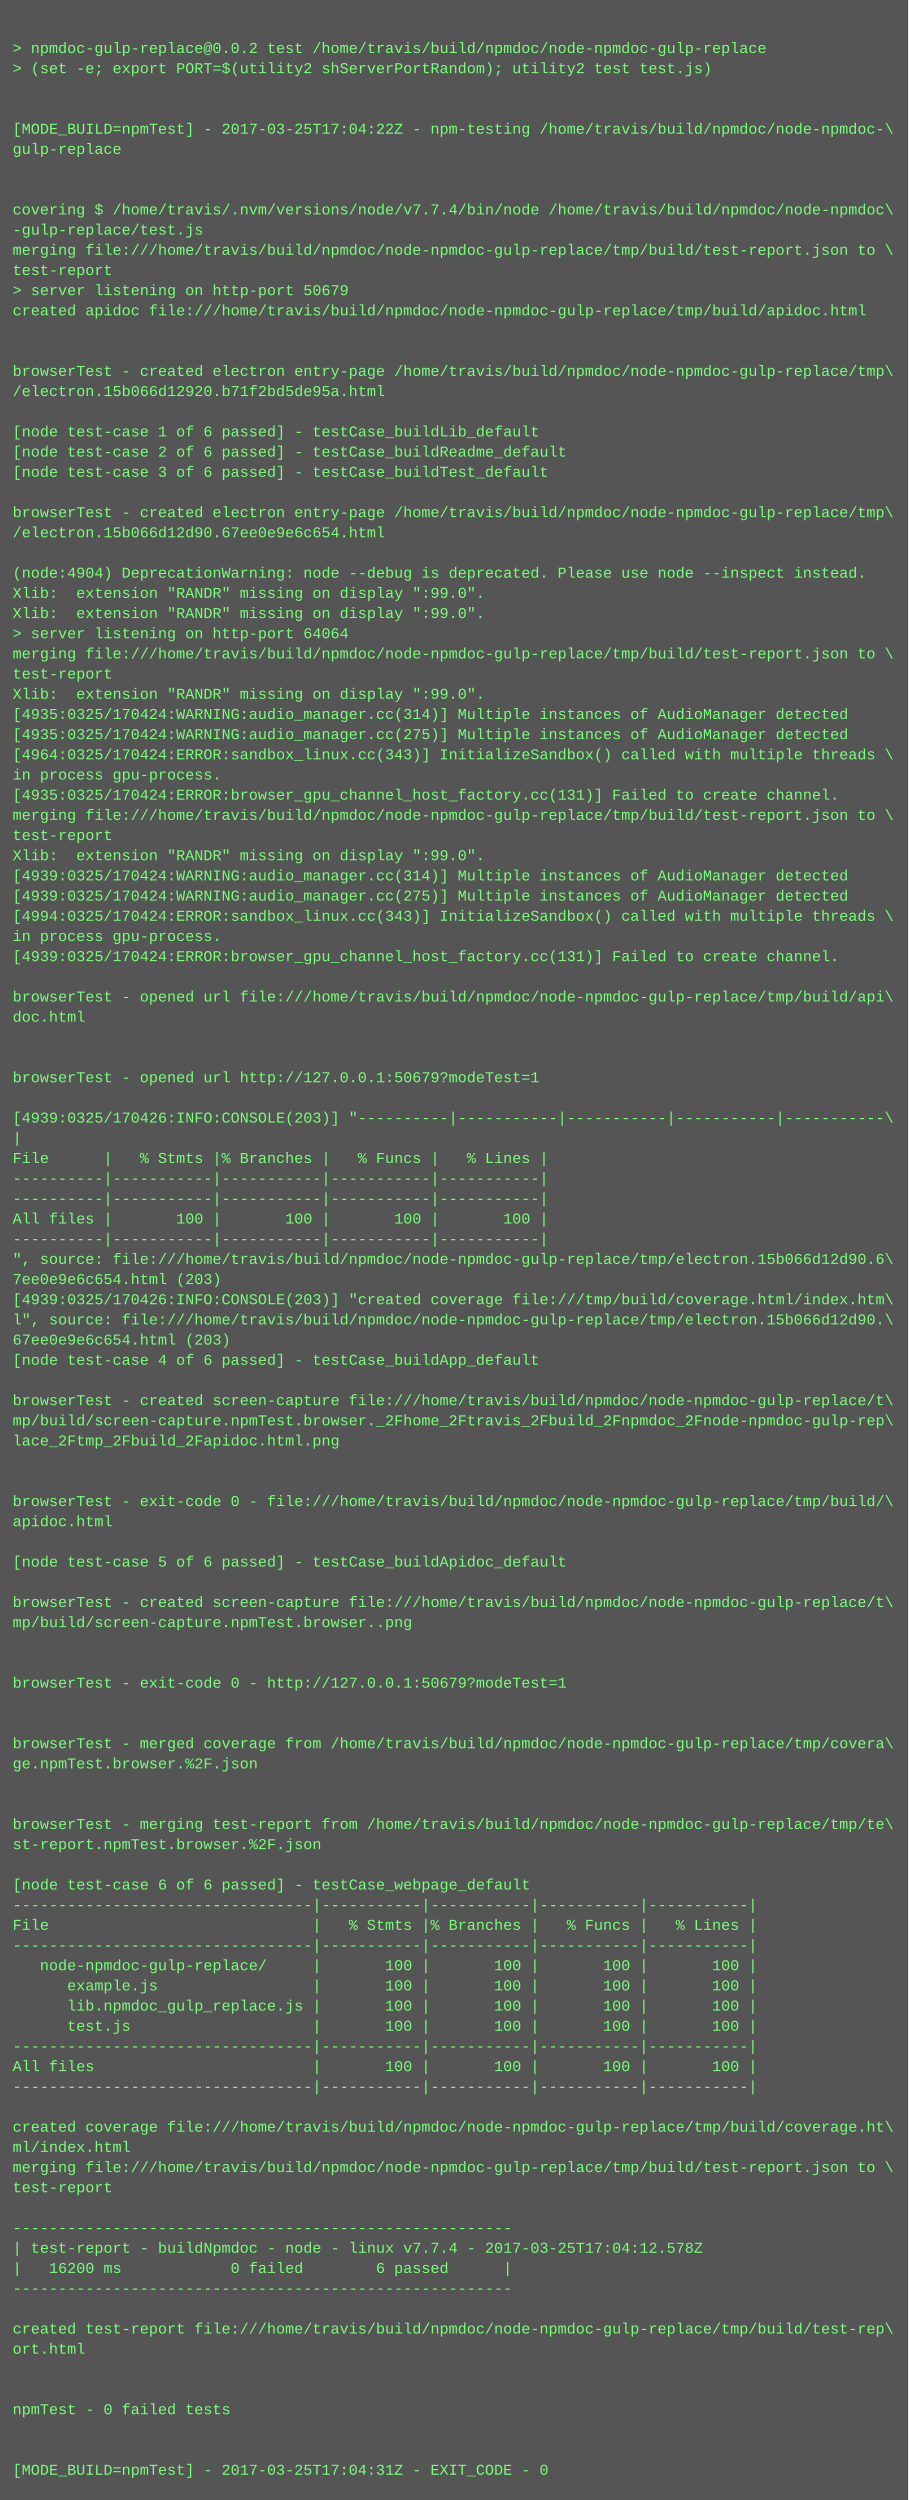
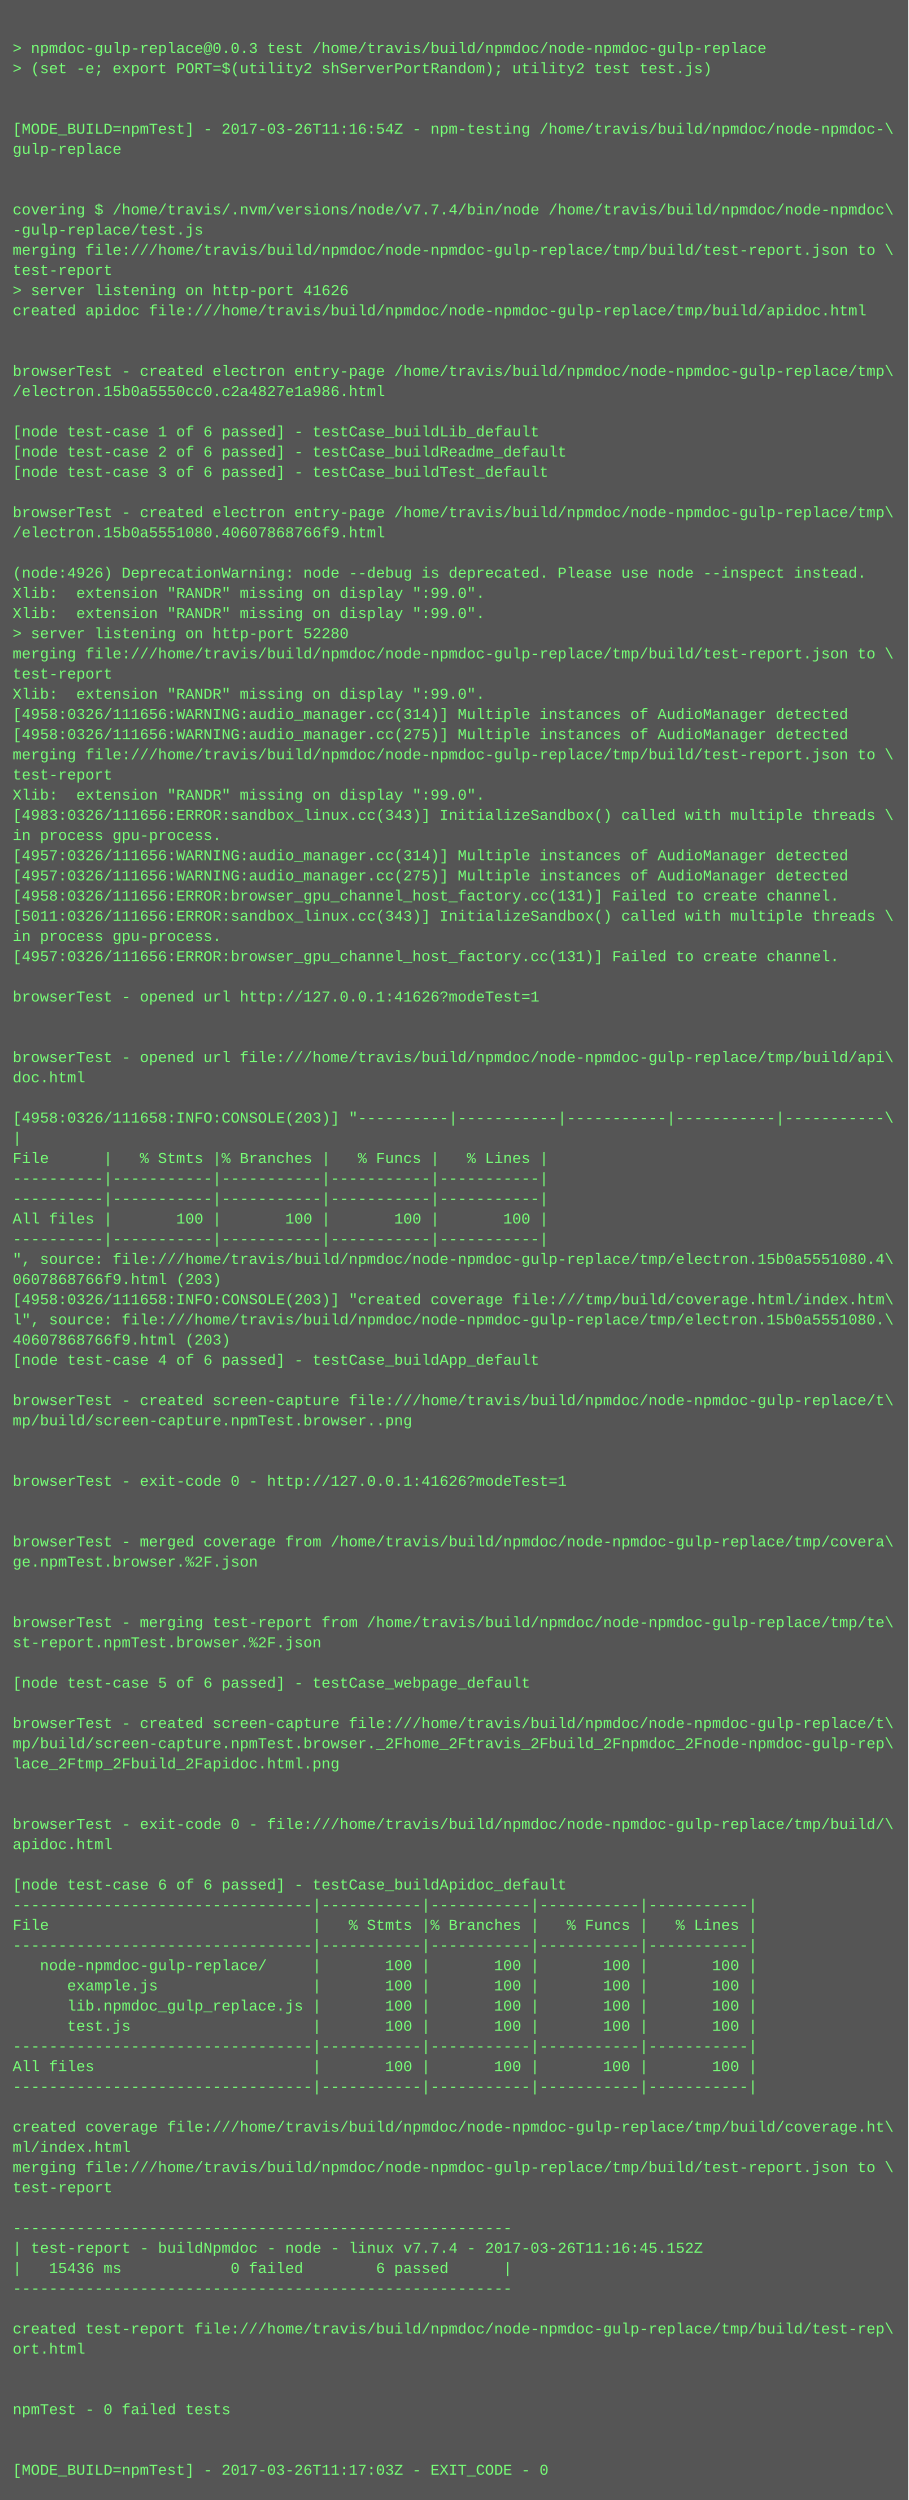
<svg xmlns="http://www.w3.org/2000/svg" height="1982" width="720">
  <rect height="1982" fill="#555" width="720" />
  <text fill="#7f7" font-family="Courier New" font-size="12" xml:space="preserve">
    <tspan x="10" y="26" />
-     <tspan x="10" y="42">&gt; npmdoc-gulp-replace@0.0.2 test /home/travis/build/npmdoc/node-npmdoc-gulp-replace</tspan>
+     <tspan x="10" y="42">&gt; npmdoc-gulp-replace@0.0.3 test /home/travis/build/npmdoc/node-npmdoc-gulp-replace</tspan>
    <tspan x="10" y="58">&gt; (set -e; export PORT=$(utility2 shServerPortRandom); utility2 test test.js)</tspan>
    <tspan x="10" y="74" />
    <tspan x="10" y="90" />
-     <tspan x="10" y="106">[MODE_BUILD=npmTest] - 2017-03-25T17:04:22Z - npm-testing /home/travis/build/npmdoc/node-npmdoc-\</tspan>
+     <tspan x="10" y="106">[MODE_BUILD=npmTest] - 2017-03-26T11:16:54Z - npm-testing /home/travis/build/npmdoc/node-npmdoc-\</tspan>
    <tspan x="10" y="122">gulp-replace</tspan>
    <tspan x="10" y="138" />
    <tspan x="10" y="154" />
    <tspan x="10" y="170">covering $ /home/travis/.nvm/versions/node/v7.7.4/bin/node /home/travis/build/npmdoc/node-npmdoc\</tspan>
    <tspan x="10" y="186">-gulp-replace/test.js</tspan>
    <tspan x="10" y="202">merging file:///home/travis/build/npmdoc/node-npmdoc-gulp-replace/tmp/build/test-report.json to \</tspan>
    <tspan x="10" y="218">test-report</tspan>
-     <tspan x="10" y="234">&gt; server listening on http-port 50679</tspan>
+     <tspan x="10" y="234">&gt; server listening on http-port 41626</tspan>
    <tspan x="10" y="250">created apidoc file:///home/travis/build/npmdoc/node-npmdoc-gulp-replace/tmp/build/apidoc.html</tspan>
    <tspan x="10" y="266" />
    <tspan x="10" y="282" />
    <tspan x="10" y="298">browserTest - created electron entry-page /home/travis/build/npmdoc/node-npmdoc-gulp-replace/tmp\</tspan>
-     <tspan x="10" y="314">/electron.15b066d12920.b71f2bd5de95a.html</tspan>
+     <tspan x="10" y="314">/electron.15b0a5550cc0.c2a4827e1a986.html</tspan>
    <tspan x="10" y="330" />
    <tspan x="10" y="346">[node test-case 1 of 6 passed] - testCase_buildLib_default</tspan>
    <tspan x="10" y="362">[node test-case 2 of 6 passed] - testCase_buildReadme_default</tspan>
    <tspan x="10" y="378">[node test-case 3 of 6 passed] - testCase_buildTest_default</tspan>
    <tspan x="10" y="394" />
    <tspan x="10" y="410">browserTest - created electron entry-page /home/travis/build/npmdoc/node-npmdoc-gulp-replace/tmp\</tspan>
-     <tspan x="10" y="426">/electron.15b066d12d90.67ee0e9e6c654.html</tspan>
+     <tspan x="10" y="426">/electron.15b0a5551080.40607868766f9.html</tspan>
    <tspan x="10" y="442" />
-     <tspan x="10" y="458">(node:4904) DeprecationWarning: node --debug is deprecated. Please use node --inspect instead.</tspan>
+     <tspan x="10" y="458">(node:4926) DeprecationWarning: node --debug is deprecated. Please use node --inspect instead.</tspan>
    <tspan x="10" y="474">Xlib:  extension "RANDR" missing on display ":99.0".</tspan>
    <tspan x="10" y="490">Xlib:  extension "RANDR" missing on display ":99.0".</tspan>
-     <tspan x="10" y="506">&gt; server listening on http-port 64064</tspan>
+     <tspan x="10" y="506">&gt; server listening on http-port 52280</tspan>
    <tspan x="10" y="522">merging file:///home/travis/build/npmdoc/node-npmdoc-gulp-replace/tmp/build/test-report.json to \</tspan>
    <tspan x="10" y="538">test-report</tspan>
    <tspan x="10" y="554">Xlib:  extension "RANDR" missing on display ":99.0".</tspan>
-     <tspan x="10" y="570">[4935:0325/170424:WARNING:audio_manager.cc(314)] Multiple instances of AudioManager detected</tspan>
-     <tspan x="10" y="586">[4935:0325/170424:WARNING:audio_manager.cc(275)] Multiple instances of AudioManager detected</tspan>
-     <tspan x="10" y="602">[4964:0325/170424:ERROR:sandbox_linux.cc(343)] InitializeSandbox() called with multiple threads \</tspan>
-     <tspan x="10" y="618">in process gpu-process. </tspan>
-     <tspan x="10" y="634">[4935:0325/170424:ERROR:browser_gpu_channel_host_factory.cc(131)] Failed to create channel.</tspan>
-     <tspan x="10" y="650">merging file:///home/travis/build/npmdoc/node-npmdoc-gulp-replace/tmp/build/test-report.json to \</tspan>
-     <tspan x="10" y="666">test-report</tspan>
-     <tspan x="10" y="682">Xlib:  extension "RANDR" missing on display ":99.0".</tspan>
-     <tspan x="10" y="698">[4939:0325/170424:WARNING:audio_manager.cc(314)] Multiple instances of AudioManager detected</tspan>
-     <tspan x="10" y="714">[4939:0325/170424:WARNING:audio_manager.cc(275)] Multiple instances of AudioManager detected</tspan>
-     <tspan x="10" y="730">[4994:0325/170424:ERROR:sandbox_linux.cc(343)] InitializeSandbox() called with multiple threads \</tspan>
+     <tspan x="10" y="570">[4958:0326/111656:WARNING:audio_manager.cc(314)] Multiple instances of AudioManager detected</tspan>
+     <tspan x="10" y="586">[4958:0326/111656:WARNING:audio_manager.cc(275)] Multiple instances of AudioManager detected</tspan>
+     <tspan x="10" y="602">merging file:///home/travis/build/npmdoc/node-npmdoc-gulp-replace/tmp/build/test-report.json to \</tspan>
+     <tspan x="10" y="618">test-report</tspan>
+     <tspan x="10" y="634">Xlib:  extension "RANDR" missing on display ":99.0".</tspan>
+     <tspan x="10" y="650">[4983:0326/111656:ERROR:sandbox_linux.cc(343)] InitializeSandbox() called with multiple threads \</tspan>
+     <tspan x="10" y="666">in process gpu-process. </tspan>
+     <tspan x="10" y="682">[4957:0326/111656:WARNING:audio_manager.cc(314)] Multiple instances of AudioManager detected</tspan>
+     <tspan x="10" y="698">[4957:0326/111656:WARNING:audio_manager.cc(275)] Multiple instances of AudioManager detected</tspan>
+     <tspan x="10" y="714">[4958:0326/111656:ERROR:browser_gpu_channel_host_factory.cc(131)] Failed to create channel.</tspan>
+     <tspan x="10" y="730">[5011:0326/111656:ERROR:sandbox_linux.cc(343)] InitializeSandbox() called with multiple threads \</tspan>
    <tspan x="10" y="746">in process gpu-process. </tspan>
-     <tspan x="10" y="762">[4939:0325/170424:ERROR:browser_gpu_channel_host_factory.cc(131)] Failed to create channel.</tspan>
+     <tspan x="10" y="762">[4957:0326/111656:ERROR:browser_gpu_channel_host_factory.cc(131)] Failed to create channel.</tspan>
    <tspan x="10" y="778" />
-     <tspan x="10" y="794">browserTest - opened url file:///home/travis/build/npmdoc/node-npmdoc-gulp-replace/tmp/build/api\</tspan>
-     <tspan x="10" y="810">doc.html</tspan>
+     <tspan x="10" y="794">browserTest - opened url http://127.0.0.1:41626?modeTest=1</tspan>
+     <tspan x="10" y="810" />
    <tspan x="10" y="826" />
-     <tspan x="10" y="842" />
-     <tspan x="10" y="858">browserTest - opened url http://127.0.0.1:50679?modeTest=1</tspan>
+     <tspan x="10" y="842">browserTest - opened url file:///home/travis/build/npmdoc/node-npmdoc-gulp-replace/tmp/build/api\</tspan>
+     <tspan x="10" y="858">doc.html</tspan>
    <tspan x="10" y="874" />
-     <tspan x="10" y="890">[4939:0325/170426:INFO:CONSOLE(203)] "----------|-----------|-----------|-----------|-----------\</tspan>
+     <tspan x="10" y="890">[4958:0326/111658:INFO:CONSOLE(203)] "----------|-----------|-----------|-----------|-----------\</tspan>
    <tspan x="10" y="906">|</tspan>
    <tspan x="10" y="922">File      |   % Stmts |% Branches |   % Funcs |   % Lines |</tspan>
    <tspan x="10" y="938">----------|-----------|-----------|-----------|-----------|</tspan>
    <tspan x="10" y="954">----------|-----------|-----------|-----------|-----------|</tspan>
    <tspan x="10" y="970">All files |       100 |       100 |       100 |       100 |</tspan>
    <tspan x="10" y="986">----------|-----------|-----------|-----------|-----------|</tspan>
-     <tspan x="10" y="1002">", source: file:///home/travis/build/npmdoc/node-npmdoc-gulp-replace/tmp/electron.15b066d12d90.6\</tspan>
-     <tspan x="10" y="1018">7ee0e9e6c654.html (203)</tspan>
-     <tspan x="10" y="1034">[4939:0325/170426:INFO:CONSOLE(203)] "created coverage file:///tmp/build/coverage.html/index.htm\</tspan>
-     <tspan x="10" y="1050">l", source: file:///home/travis/build/npmdoc/node-npmdoc-gulp-replace/tmp/electron.15b066d12d90.\</tspan>
-     <tspan x="10" y="1066">67ee0e9e6c654.html (203)</tspan>
+     <tspan x="10" y="1002">", source: file:///home/travis/build/npmdoc/node-npmdoc-gulp-replace/tmp/electron.15b0a5551080.4\</tspan>
+     <tspan x="10" y="1018">0607868766f9.html (203)</tspan>
+     <tspan x="10" y="1034">[4958:0326/111658:INFO:CONSOLE(203)] "created coverage file:///tmp/build/coverage.html/index.htm\</tspan>
+     <tspan x="10" y="1050">l", source: file:///home/travis/build/npmdoc/node-npmdoc-gulp-replace/tmp/electron.15b0a5551080.\</tspan>
+     <tspan x="10" y="1066">40607868766f9.html (203)</tspan>
    <tspan x="10" y="1082">[node test-case 4 of 6 passed] - testCase_buildApp_default</tspan>
    <tspan x="10" y="1098" />
    <tspan x="10" y="1114">browserTest - created screen-capture file:///home/travis/build/npmdoc/node-npmdoc-gulp-replace/t\</tspan>
-     <tspan x="10" y="1130">mp/build/screen-capture.npmTest.browser._2Fhome_2Ftravis_2Fbuild_2Fnpmdoc_2Fnode-npmdoc-gulp-rep\</tspan>
-     <tspan x="10" y="1146">lace_2Ftmp_2Fbuild_2Fapidoc.html.png</tspan>
+     <tspan x="10" y="1130">mp/build/screen-capture.npmTest.browser..png</tspan>
+     <tspan x="10" y="1146" />
    <tspan x="10" y="1162" />
-     <tspan x="10" y="1178" />
-     <tspan x="10" y="1194">browserTest - exit-code 0 - file:///home/travis/build/npmdoc/node-npmdoc-gulp-replace/tmp/build/\</tspan>
-     <tspan x="10" y="1210">apidoc.html</tspan>
-     <tspan x="10" y="1226" />
-     <tspan x="10" y="1242">[node test-case 5 of 6 passed] - testCase_buildApidoc_default</tspan>
+     <tspan x="10" y="1178">browserTest - exit-code 0 - http://127.0.0.1:41626?modeTest=1</tspan>
+     <tspan x="10" y="1194" />
+     <tspan x="10" y="1210" />
+     <tspan x="10" y="1226">browserTest - merged coverage from /home/travis/build/npmdoc/node-npmdoc-gulp-replace/tmp/covera\</tspan>
+     <tspan x="10" y="1242">ge.npmTest.browser.%2F.json</tspan>
    <tspan x="10" y="1258" />
-     <tspan x="10" y="1274">browserTest - created screen-capture file:///home/travis/build/npmdoc/node-npmdoc-gulp-replace/t\</tspan>
-     <tspan x="10" y="1290">mp/build/screen-capture.npmTest.browser..png</tspan>
-     <tspan x="10" y="1306" />
+     <tspan x="10" y="1274" />
+     <tspan x="10" y="1290">browserTest - merging test-report from /home/travis/build/npmdoc/node-npmdoc-gulp-replace/tmp/te\</tspan>
+     <tspan x="10" y="1306">st-report.npmTest.browser.%2F.json</tspan>
    <tspan x="10" y="1322" />
-     <tspan x="10" y="1338">browserTest - exit-code 0 - http://127.0.0.1:50679?modeTest=1</tspan>
+     <tspan x="10" y="1338">[node test-case 5 of 6 passed] - testCase_webpage_default</tspan>
    <tspan x="10" y="1354" />
-     <tspan x="10" y="1370" />
-     <tspan x="10" y="1386">browserTest - merged coverage from /home/travis/build/npmdoc/node-npmdoc-gulp-replace/tmp/covera\</tspan>
-     <tspan x="10" y="1402">ge.npmTest.browser.%2F.json</tspan>
+     <tspan x="10" y="1370">browserTest - created screen-capture file:///home/travis/build/npmdoc/node-npmdoc-gulp-replace/t\</tspan>
+     <tspan x="10" y="1386">mp/build/screen-capture.npmTest.browser._2Fhome_2Ftravis_2Fbuild_2Fnpmdoc_2Fnode-npmdoc-gulp-rep\</tspan>
+     <tspan x="10" y="1402">lace_2Ftmp_2Fbuild_2Fapidoc.html.png</tspan>
    <tspan x="10" y="1418" />
    <tspan x="10" y="1434" />
-     <tspan x="10" y="1450">browserTest - merging test-report from /home/travis/build/npmdoc/node-npmdoc-gulp-replace/tmp/te\</tspan>
-     <tspan x="10" y="1466">st-report.npmTest.browser.%2F.json</tspan>
+     <tspan x="10" y="1450">browserTest - exit-code 0 - file:///home/travis/build/npmdoc/node-npmdoc-gulp-replace/tmp/build/\</tspan>
+     <tspan x="10" y="1466">apidoc.html</tspan>
    <tspan x="10" y="1482" />
-     <tspan x="10" y="1498">[node test-case 6 of 6 passed] - testCase_webpage_default</tspan>
+     <tspan x="10" y="1498">[node test-case 6 of 6 passed] - testCase_buildApidoc_default</tspan>
    <tspan x="10" y="1514">---------------------------------|-----------|-----------|-----------|-----------|</tspan>
    <tspan x="10" y="1530">File                             |   % Stmts |% Branches |   % Funcs |   % Lines |</tspan>
    <tspan x="10" y="1546">---------------------------------|-----------|-----------|-----------|-----------|</tspan>
    <tspan x="10" y="1562">   node-npmdoc-gulp-replace/     |       100 |       100 |       100 |       100 |</tspan>
    <tspan x="10" y="1578">      example.js                 |       100 |       100 |       100 |       100 |</tspan>
    <tspan x="10" y="1594">      lib.npmdoc_gulp_replace.js |       100 |       100 |       100 |       100 |</tspan>
    <tspan x="10" y="1610">      test.js                    |       100 |       100 |       100 |       100 |</tspan>
    <tspan x="10" y="1626">---------------------------------|-----------|-----------|-----------|-----------|</tspan>
    <tspan x="10" y="1642">All files                        |       100 |       100 |       100 |       100 |</tspan>
    <tspan x="10" y="1658">---------------------------------|-----------|-----------|-----------|-----------|</tspan>
    <tspan x="10" y="1674" />
    <tspan x="10" y="1690">created coverage file:///home/travis/build/npmdoc/node-npmdoc-gulp-replace/tmp/build/coverage.ht\</tspan>
    <tspan x="10" y="1706">ml/index.html</tspan>
    <tspan x="10" y="1722">merging file:///home/travis/build/npmdoc/node-npmdoc-gulp-replace/tmp/build/test-report.json to \</tspan>
    <tspan x="10" y="1738">test-report</tspan>
    <tspan x="10" y="1754" />
    <tspan x="10" y="1770">-------------------------------------------------------</tspan>
-     <tspan x="10" y="1786">| test-report - buildNpmdoc - node - linux v7.7.4 - 2017-03-25T17:04:12.578Z</tspan>
-     <tspan x="10" y="1802">|   16200 ms            0 failed        6 passed      |</tspan>
+     <tspan x="10" y="1786">| test-report - buildNpmdoc - node - linux v7.7.4 - 2017-03-26T11:16:45.152Z</tspan>
+     <tspan x="10" y="1802">|   15436 ms            0 failed        6 passed      |</tspan>
    <tspan x="10" y="1818">-------------------------------------------------------</tspan>
    <tspan x="10" y="1834" />
    <tspan x="10" y="1850">created test-report file:///home/travis/build/npmdoc/node-npmdoc-gulp-replace/tmp/build/test-rep\</tspan>
    <tspan x="10" y="1866">ort.html</tspan>
    <tspan x="10" y="1882" />
    <tspan x="10" y="1898" />
    <tspan x="10" y="1914">npmTest - 0 failed tests</tspan>
    <tspan x="10" y="1930" />
    <tspan x="10" y="1946" />
-     <tspan x="10" y="1962">[MODE_BUILD=npmTest] - 2017-03-25T17:04:31Z - EXIT_CODE - 0</tspan>
+     <tspan x="10" y="1962">[MODE_BUILD=npmTest] - 2017-03-26T11:17:03Z - EXIT_CODE - 0</tspan>
  </text>
</svg>
